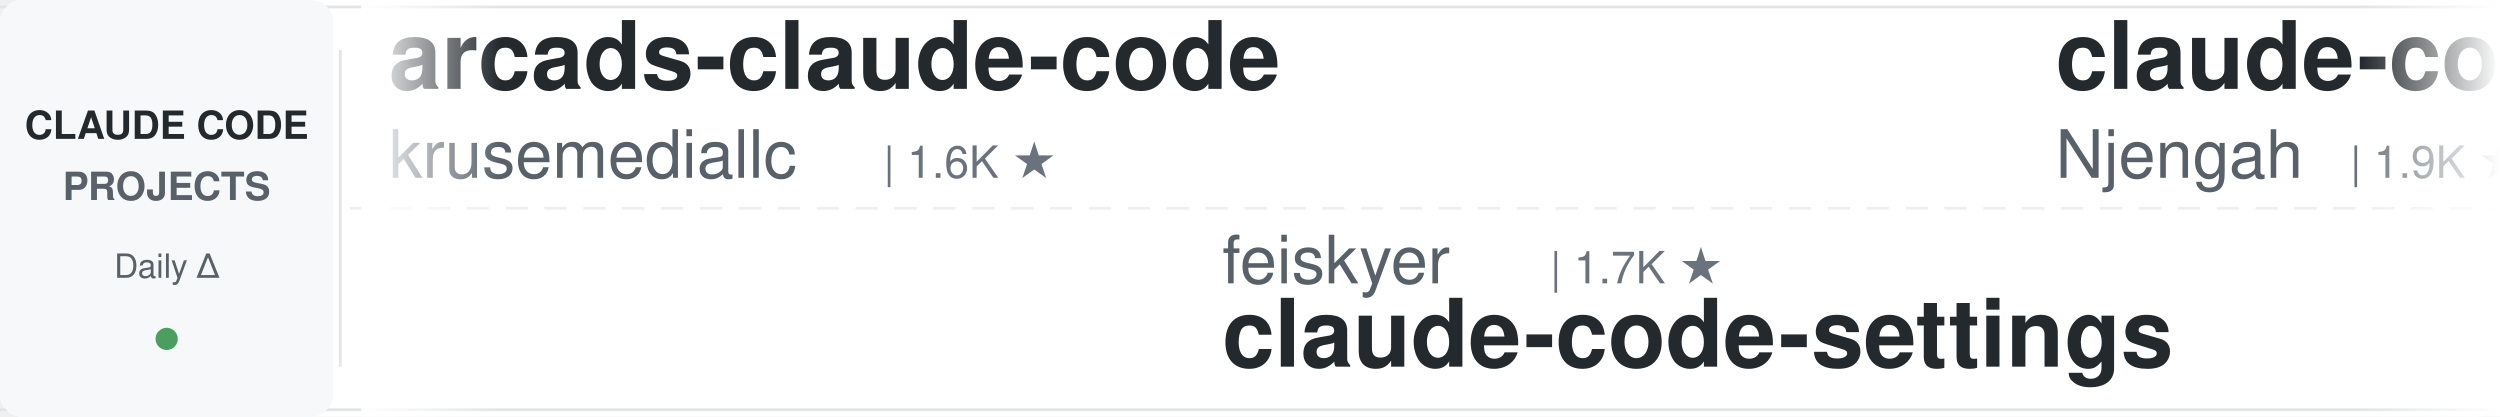
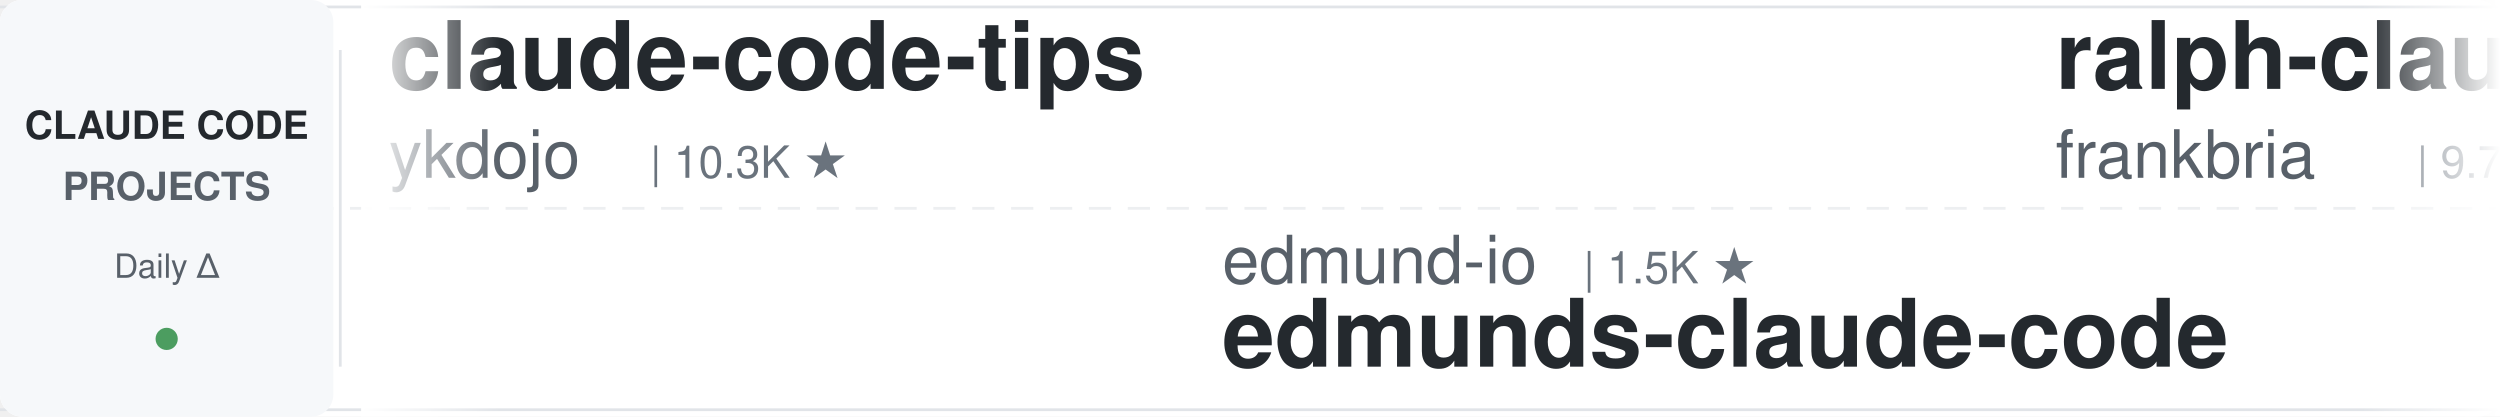
<svg xmlns="http://www.w3.org/2000/svg" width="900" height="150">
  <defs>
    <linearGradient id="leftFade" x1="0%" y1="0%" x2="100%" y2="0%">
      <stop offset="0%" style="stop-color:#ffffff;stop-opacity:1" />
      <stop offset="100%" style="stop-color:#ffffff;stop-opacity:0" />
    </linearGradient>
    <linearGradient id="rightFade" x1="0%" y1="0%" x2="100%" y2="0%">
      <stop offset="0%" style="stop-color:#ffffff;stop-opacity:0" />
      <stop offset="100%" style="stop-color:#ffffff;stop-opacity:1" />
    </linearGradient>
  </defs>
  <rect width="900" height="150" fill="#ffffff" rx="8" />
  <rect x="0" y="2" width="900" height="1" fill="#e1e4e8" />
  <rect x="0" y="147" width="900" height="1" fill="#e1e4e8" />
  <line x1="0" y1="75" x2="900" y2="75" stroke="#e1e4e8" stroke-width="1" stroke-dasharray="8 6" opacity="0.6" />
  <rect x="0" y="0" width="120" height="150" fill="#f6f8fa" rx="8" />
  <text x="60" y="50" font-family="-apple-system, BlinkMacSystemFont, 'Segoe UI', Helvetica, Arial, sans-serif" font-size="14" font-weight="600" fill="#24292e" text-anchor="middle">CLAUDE CODE</text>
  <text x="60" y="72" font-family="-apple-system, BlinkMacSystemFont, 'Segoe UI', Helvetica, Arial, sans-serif" font-size="14" font-weight="600" fill="#586069" text-anchor="middle">PROJECTS</text>
  <text x="60" y="100" font-family="-apple-system, BlinkMacSystemFont, 'Segoe UI', Helvetica, Arial, sans-serif" font-size="12" font-weight="500" fill="#586069" text-anchor="middle">Daily Δ</text>
  <circle cx="60" cy="122" r="4" fill="#22863a" opacity="0.8" />
  <rect x="122" y="18" width="1" height="114" fill="#e1e4e8" />
  <clipPath id="tickerClip">
    <rect x="130" y="0" width="770" height="150" />
  </clipPath>
  <g clip-path="url(#tickerClip)">
    <g id="tickerItems">
      <animateTransform attributeName="transform" attributeType="XML" type="translate" from="0 0" to="-3000 0" dur="54s" repeatCount="indefinite" />
      <g transform="translate(0, 0)">
-         <text x="140" y="32" font-family="-apple-system, BlinkMacSystemFont, 'Segoe UI', Helvetica, Arial, sans-serif" font-size="34" font-weight="600" fill="#24292e">arcads-claude-code</text>
-         <text x="140" y="64" font-family="-apple-system, BlinkMacSystemFont, 'Segoe UI', Helvetica, Arial, sans-serif" font-size="24" font-weight="400" fill="#586069">krusemediallc</text>
-         <text x="318" y="64" font-family="-apple-system, BlinkMacSystemFont, 'Segoe UI', Helvetica, Arial, sans-serif" font-size="16" font-weight="500" fill="#6a737d">| 1.6K ★</text>
+         <text x="140" y="32" font-family="-apple-system, BlinkMacSystemFont, 'Segoe UI', Helvetica, Arial, sans-serif" font-size="34" font-weight="600" fill="#24292e">claude-code-tips</text>
+         <text x="140" y="64" font-family="-apple-system, BlinkMacSystemFont, 'Segoe UI', Helvetica, Arial, sans-serif" font-size="24" font-weight="400" fill="#586069">ykdojo</text>
+         <text x="234" y="64" font-family="-apple-system, BlinkMacSystemFont, 'Segoe UI', Helvetica, Arial, sans-serif" font-size="16" font-weight="500" fill="#6a737d">| 10.3K ★</text>
      </g>
      <g transform="translate(300, 0)">
-         <text x="140" y="102" font-family="-apple-system, BlinkMacSystemFont, 'Segoe UI', Helvetica, Arial, sans-serif" font-size="24" font-weight="400" fill="#586069">feiskyer</text>
-         <text x="258" y="102" font-family="-apple-system, BlinkMacSystemFont, 'Segoe UI', Helvetica, Arial, sans-serif" font-size="16" font-weight="500" fill="#6a737d">| 1.7K ★</text>
-         <text x="140" y="132" font-family="-apple-system, BlinkMacSystemFont, 'Segoe UI', Helvetica, Arial, sans-serif" font-size="34" font-weight="600" fill="#24292e">claude-code-settings</text>
+         <text x="140" y="102" font-family="-apple-system, BlinkMacSystemFont, 'Segoe UI', Helvetica, Arial, sans-serif" font-size="24" font-weight="400" fill="#586069">edmund-io</text>
+         <text x="270" y="102" font-family="-apple-system, BlinkMacSystemFont, 'Segoe UI', Helvetica, Arial, sans-serif" font-size="16" font-weight="500" fill="#6a737d">| 1.5K ★</text>
+         <text x="140" y="132" font-family="-apple-system, BlinkMacSystemFont, 'Segoe UI', Helvetica, Arial, sans-serif" font-size="34" font-weight="600" fill="#24292e">edmunds-claude-code</text>
      </g>
      <g transform="translate(600, 0)">
-         <text x="140" y="32" font-family="-apple-system, BlinkMacSystemFont, 'Segoe UI', Helvetica, Arial, sans-serif" font-size="34" font-weight="600" fill="#24292e">claude-code-cheat-sheet</text>
-         <text x="140" y="64" font-family="-apple-system, BlinkMacSystemFont, 'Segoe UI', Helvetica, Arial, sans-serif" font-size="24" font-weight="400" fill="#586069">Njengah</text>
-         <text x="246" y="64" font-family="-apple-system, BlinkMacSystemFont, 'Segoe UI', Helvetica, Arial, sans-serif" font-size="16" font-weight="500" fill="#6a737d">| 1.9K ★</text>
-       </g>
-       <g transform="translate(900, 0)">
-         <text x="140" y="102" font-family="-apple-system, BlinkMacSystemFont, 'Segoe UI', Helvetica, Arial, sans-serif" font-size="24" font-weight="400" fill="#586069">daymade</text>
-         <text x="246" y="102" font-family="-apple-system, BlinkMacSystemFont, 'Segoe UI', Helvetica, Arial, sans-serif" font-size="16" font-weight="500" fill="#6a737d">| 1.5K ★</text>
-         <text x="140" y="132" font-family="-apple-system, BlinkMacSystemFont, 'Segoe UI', Helvetica, Arial, sans-serif" font-size="34" font-weight="600" fill="#24292e">claude-code-skills</text>
-       </g>
-       <g transform="translate(1200, 0)">
        <text x="140" y="32" font-family="-apple-system, BlinkMacSystemFont, 'Segoe UI', Helvetica, Arial, sans-serif" font-size="34" font-weight="600" fill="#24292e">ralph-claude-code</text>
        <text x="140" y="64" font-family="-apple-system, BlinkMacSystemFont, 'Segoe UI', Helvetica, Arial, sans-serif" font-size="24" font-weight="400" fill="#586069">frankbria</text>
        <text x="270" y="64" font-family="-apple-system, BlinkMacSystemFont, 'Segoe UI', Helvetica, Arial, sans-serif" font-size="16" font-weight="500" fill="#6a737d">| 9.7K ★</text>
      </g>
-       <g transform="translate(1500, 0)">
-         <text x="140" y="102" font-family="-apple-system, BlinkMacSystemFont, 'Segoe UI', Helvetica, Arial, sans-serif" font-size="24" font-weight="400" fill="#586069">ykdojo</text>
-         <text x="234" y="102" font-family="-apple-system, BlinkMacSystemFont, 'Segoe UI', Helvetica, Arial, sans-serif" font-size="16" font-weight="500" fill="#6a737d">| 10.3K ★</text>
-         <text x="140" y="132" font-family="-apple-system, BlinkMacSystemFont, 'Segoe UI', Helvetica, Arial, sans-serif" font-size="34" font-weight="600" fill="#24292e">claude-code-tips</text>
+       <g transform="translate(900, 0)">
+         <text x="140" y="102" font-family="-apple-system, BlinkMacSystemFont, 'Segoe UI', Helvetica, Arial, sans-serif" font-size="24" font-weight="400" fill="#586069">Maciek-roboblog</text>
+         <text x="342" y="102" font-family="-apple-system, BlinkMacSystemFont, 'Segoe UI', Helvetica, Arial, sans-serif" font-size="16" font-weight="500" fill="#6a737d">| 8.8K ★</text>
+         <text x="140" y="132" font-family="-apple-system, BlinkMacSystemFont, 'Segoe UI', Helvetica, Arial, sans-serif" font-size="34" font-weight="600" fill="#24292e">Claude-Code-Usage-Monito...</text>
      </g>
-       <g transform="translate(1800, 0)">
+       <g transform="translate(1200, 0)">
        <text x="140" y="32" font-family="-apple-system, BlinkMacSystemFont, 'Segoe UI', Helvetica, Arial, sans-serif" font-size="34" font-weight="600" fill="#24292e">claude-code-from-scratch</text>
        <text x="140" y="64" font-family="-apple-system, BlinkMacSystemFont, 'Segoe UI', Helvetica, Arial, sans-serif" font-size="24" font-weight="400" fill="#586069">Windy3f3f3f3f</text>
        <text x="318" y="64" font-family="-apple-system, BlinkMacSystemFont, 'Segoe UI', Helvetica, Arial, sans-serif" font-size="16" font-weight="500" fill="#6a737d">| 2.8K ★</text>
      </g>
-       <g transform="translate(2100, 0)">
+       <g transform="translate(1500, 0)">
        <text x="140" y="102" font-family="-apple-system, BlinkMacSystemFont, 'Segoe UI', Helvetica, Arial, sans-serif" font-size="24" font-weight="400" fill="#586069">huangserva</text>
        <text x="282" y="102" font-family="-apple-system, BlinkMacSystemFont, 'Segoe UI', Helvetica, Arial, sans-serif" font-size="16" font-weight="500" fill="#6a737d">| 629 ★</text>
        <text x="140" y="132" font-family="-apple-system, BlinkMacSystemFont, 'Segoe UI', Helvetica, Arial, sans-serif" font-size="34" font-weight="600" fill="#24292e">claude-code-cli</text>
      </g>
+       <g transform="translate(1800, 0)">
+         <text x="140" y="32" font-family="-apple-system, BlinkMacSystemFont, 'Segoe UI', Helvetica, Arial, sans-serif" font-size="34" font-weight="600" fill="#24292e">claude-code-transcripts</text>
+         <text x="140" y="64" font-family="-apple-system, BlinkMacSystemFont, 'Segoe UI', Helvetica, Arial, sans-serif" font-size="24" font-weight="400" fill="#586069">simonw</text>
+         <text x="234" y="64" font-family="-apple-system, BlinkMacSystemFont, 'Segoe UI', Helvetica, Arial, sans-serif" font-size="16" font-weight="500" fill="#6a737d">| 1.7K ★</text>
+       </g>
+       <g transform="translate(2100, 0)">
+         <text x="140" y="102" font-family="-apple-system, BlinkMacSystemFont, 'Segoe UI', Helvetica, Arial, sans-serif" font-size="24" font-weight="400" fill="#586069">FlorianBruniaux</text>
+         <text x="342" y="102" font-family="-apple-system, BlinkMacSystemFont, 'Segoe UI', Helvetica, Arial, sans-serif" font-size="16" font-weight="500" fill="#6a737d">| 6.2K ★</text>
+         <text x="140" y="132" font-family="-apple-system, BlinkMacSystemFont, 'Segoe UI', Helvetica, Arial, sans-serif" font-size="34" font-weight="600" fill="#24292e">claude-code-ultimate-gui...</text>
+       </g>
      <g transform="translate(2400, 0)">
-         <text x="140" y="32" font-family="-apple-system, BlinkMacSystemFont, 'Segoe UI', Helvetica, Arial, sans-serif" font-size="34" font-weight="600" fill="#24292e">claude-code-spec-workflo...</text>
-         <text x="140" y="64" font-family="-apple-system, BlinkMacSystemFont, 'Segoe UI', Helvetica, Arial, sans-serif" font-size="24" font-weight="400" fill="#586069">Pimzino</text>
-         <text x="246" y="64" font-family="-apple-system, BlinkMacSystemFont, 'Segoe UI', Helvetica, Arial, sans-serif" font-size="16" font-weight="500" fill="#6a737d">| 3.9K ★</text>
+         <text x="140" y="32" font-family="-apple-system, BlinkMacSystemFont, 'Segoe UI', Helvetica, Arial, sans-serif" font-size="34" font-weight="600" fill="#24292e">claude-code-rust</text>
+         <text x="140" y="64" font-family="-apple-system, BlinkMacSystemFont, 'Segoe UI', Helvetica, Arial, sans-serif" font-size="24" font-weight="400" fill="#586069">lorryjovens-hub</text>
+         <text x="342" y="64" font-family="-apple-system, BlinkMacSystemFont, 'Segoe UI', Helvetica, Arial, sans-serif" font-size="16" font-weight="500" fill="#6a737d">| 1.7K ★</text>
      </g>
      <g transform="translate(2700, 0)">
-         <text x="140" y="102" font-family="-apple-system, BlinkMacSystemFont, 'Segoe UI', Helvetica, Arial, sans-serif" font-size="24" font-weight="400" fill="#586069">VoltAgent</text>
-         <text x="270" y="102" font-family="-apple-system, BlinkMacSystemFont, 'Segoe UI', Helvetica, Arial, sans-serif" font-size="16" font-weight="500" fill="#6a737d">| 26.0K ★</text>
-         <text x="140" y="132" font-family="-apple-system, BlinkMacSystemFont, 'Segoe UI', Helvetica, Arial, sans-serif" font-size="34" font-weight="600" fill="#24292e">awesome-claude-code-suba...</text>
+         <text x="140" y="102" font-family="-apple-system, BlinkMacSystemFont, 'Segoe UI', Helvetica, Arial, sans-serif" font-size="24" font-weight="400" fill="#586069">zebbern</text>
+         <text x="246" y="102" font-family="-apple-system, BlinkMacSystemFont, 'Segoe UI', Helvetica, Arial, sans-serif" font-size="16" font-weight="500" fill="#6a737d">| 4.7K ★</text>
+         <text x="140" y="132" font-family="-apple-system, BlinkMacSystemFont, 'Segoe UI', Helvetica, Arial, sans-serif" font-size="34" font-weight="600" fill="#24292e">claude-code-guide</text>
      </g>
      <g transform="translate(3000, 0)">
-         <text x="140" y="32" font-family="-apple-system, BlinkMacSystemFont, 'Segoe UI', Helvetica, Arial, sans-serif" font-size="34" font-weight="600" fill="#24292e">arcads-claude-code</text>
-         <text x="140" y="64" font-family="-apple-system, BlinkMacSystemFont, 'Segoe UI', Helvetica, Arial, sans-serif" font-size="24" font-weight="400" fill="#586069">krusemediallc</text>
-         <text x="318" y="64" font-family="-apple-system, BlinkMacSystemFont, 'Segoe UI', Helvetica, Arial, sans-serif" font-size="16" font-weight="500" fill="#6a737d">| 1.6K ★</text>
+         <text x="140" y="32" font-family="-apple-system, BlinkMacSystemFont, 'Segoe UI', Helvetica, Arial, sans-serif" font-size="34" font-weight="600" fill="#24292e">claude-code-tips</text>
+         <text x="140" y="64" font-family="-apple-system, BlinkMacSystemFont, 'Segoe UI', Helvetica, Arial, sans-serif" font-size="24" font-weight="400" fill="#586069">ykdojo</text>
+         <text x="234" y="64" font-family="-apple-system, BlinkMacSystemFont, 'Segoe UI', Helvetica, Arial, sans-serif" font-size="16" font-weight="500" fill="#6a737d">| 10.3K ★</text>
      </g>
      <g transform="translate(3300, 0)">
-         <text x="140" y="102" font-family="-apple-system, BlinkMacSystemFont, 'Segoe UI', Helvetica, Arial, sans-serif" font-size="24" font-weight="400" fill="#586069">feiskyer</text>
-         <text x="258" y="102" font-family="-apple-system, BlinkMacSystemFont, 'Segoe UI', Helvetica, Arial, sans-serif" font-size="16" font-weight="500" fill="#6a737d">| 1.7K ★</text>
-         <text x="140" y="132" font-family="-apple-system, BlinkMacSystemFont, 'Segoe UI', Helvetica, Arial, sans-serif" font-size="34" font-weight="600" fill="#24292e">claude-code-settings</text>
+         <text x="140" y="102" font-family="-apple-system, BlinkMacSystemFont, 'Segoe UI', Helvetica, Arial, sans-serif" font-size="24" font-weight="400" fill="#586069">edmund-io</text>
+         <text x="270" y="102" font-family="-apple-system, BlinkMacSystemFont, 'Segoe UI', Helvetica, Arial, sans-serif" font-size="16" font-weight="500" fill="#6a737d">| 1.5K ★</text>
+         <text x="140" y="132" font-family="-apple-system, BlinkMacSystemFont, 'Segoe UI', Helvetica, Arial, sans-serif" font-size="34" font-weight="600" fill="#24292e">edmunds-claude-code</text>
      </g>
      <g transform="translate(3600, 0)">
-         <text x="140" y="32" font-family="-apple-system, BlinkMacSystemFont, 'Segoe UI', Helvetica, Arial, sans-serif" font-size="34" font-weight="600" fill="#24292e">claude-code-cheat-sheet</text>
-         <text x="140" y="64" font-family="-apple-system, BlinkMacSystemFont, 'Segoe UI', Helvetica, Arial, sans-serif" font-size="24" font-weight="400" fill="#586069">Njengah</text>
-         <text x="246" y="64" font-family="-apple-system, BlinkMacSystemFont, 'Segoe UI', Helvetica, Arial, sans-serif" font-size="16" font-weight="500" fill="#6a737d">| 1.9K ★</text>
+         <text x="140" y="32" font-family="-apple-system, BlinkMacSystemFont, 'Segoe UI', Helvetica, Arial, sans-serif" font-size="34" font-weight="600" fill="#24292e">ralph-claude-code</text>
+         <text x="140" y="64" font-family="-apple-system, BlinkMacSystemFont, 'Segoe UI', Helvetica, Arial, sans-serif" font-size="24" font-weight="400" fill="#586069">frankbria</text>
+         <text x="270" y="64" font-family="-apple-system, BlinkMacSystemFont, 'Segoe UI', Helvetica, Arial, sans-serif" font-size="16" font-weight="500" fill="#6a737d">| 9.7K ★</text>
      </g>
      <g transform="translate(3900, 0)">
-         <text x="140" y="102" font-family="-apple-system, BlinkMacSystemFont, 'Segoe UI', Helvetica, Arial, sans-serif" font-size="24" font-weight="400" fill="#586069">daymade</text>
-         <text x="246" y="102" font-family="-apple-system, BlinkMacSystemFont, 'Segoe UI', Helvetica, Arial, sans-serif" font-size="16" font-weight="500" fill="#6a737d">| 1.5K ★</text>
-         <text x="140" y="132" font-family="-apple-system, BlinkMacSystemFont, 'Segoe UI', Helvetica, Arial, sans-serif" font-size="34" font-weight="600" fill="#24292e">claude-code-skills</text>
+         <text x="140" y="102" font-family="-apple-system, BlinkMacSystemFont, 'Segoe UI', Helvetica, Arial, sans-serif" font-size="24" font-weight="400" fill="#586069">Maciek-roboblog</text>
+         <text x="342" y="102" font-family="-apple-system, BlinkMacSystemFont, 'Segoe UI', Helvetica, Arial, sans-serif" font-size="16" font-weight="500" fill="#6a737d">| 8.8K ★</text>
+         <text x="140" y="132" font-family="-apple-system, BlinkMacSystemFont, 'Segoe UI', Helvetica, Arial, sans-serif" font-size="34" font-weight="600" fill="#24292e">Claude-Code-Usage-Monito...</text>
      </g>
    </g>
  </g>
  <rect x="130" y="0" width="50" height="150" fill="url(#leftFade)" />
  <rect x="850" y="0" width="50" height="150" fill="url(#rightFade)" />
</svg>
